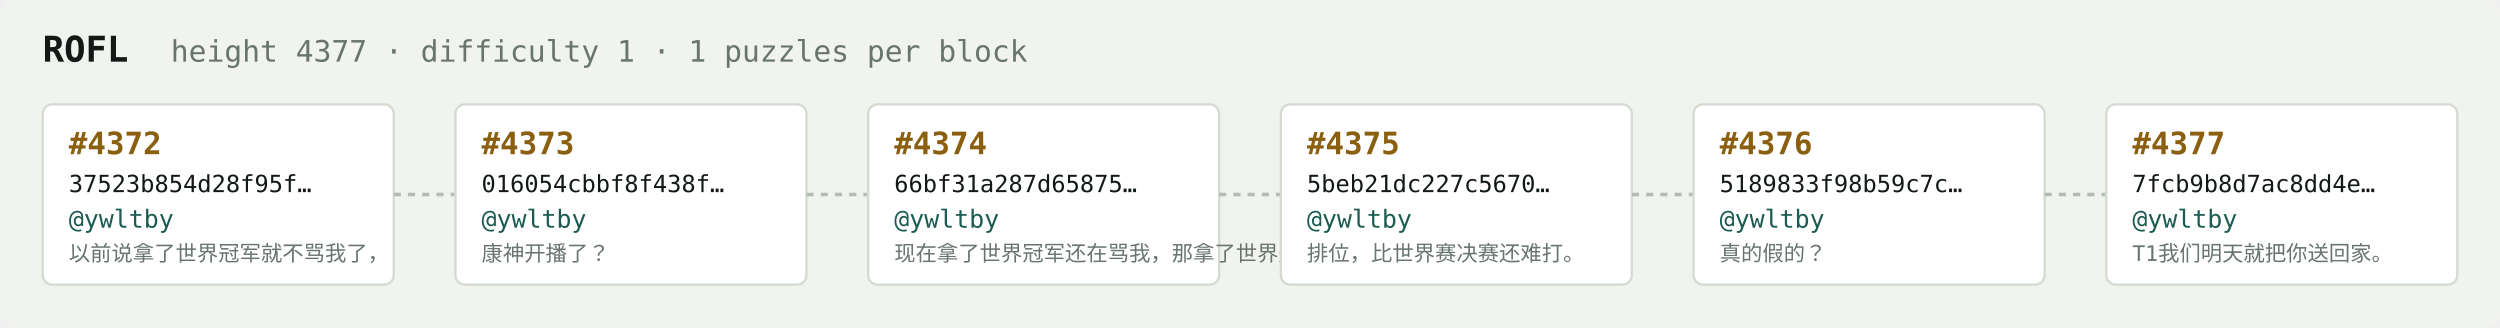
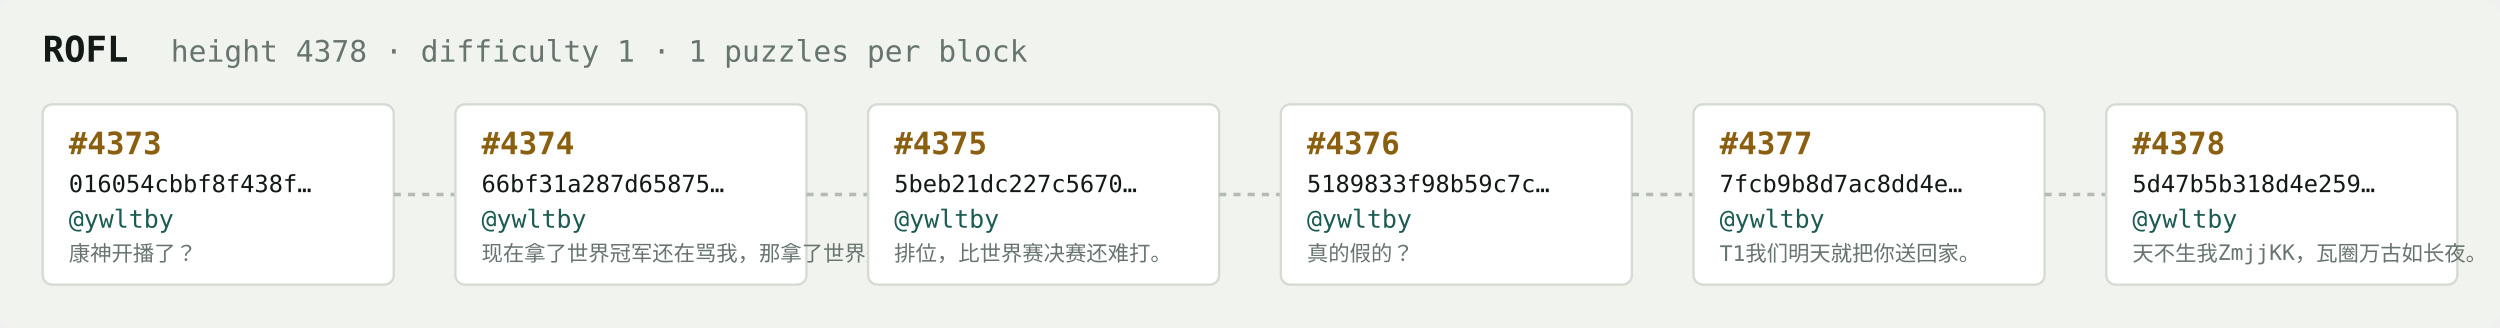
<svg xmlns="http://www.w3.org/2000/svg" width="1054" height="138" viewBox="0 0 1054 138" font-family="ui-monospace,SFMono-Regular,Menlo,monospace">
  <rect fill="#f1f3ef" width="1054" height="138" rx="6" />
  <text x="18" y="26" fill="#121916" font-size="15" font-weight="700">ROFL</text>
-   <text x="72" y="26" fill="#68746e" font-size="12.5">height 4377 · difficulty 1 · 1 puzzles per block</text>
+   <text x="72" y="26" fill="#68746e" font-size="12.5">height 4378 · difficulty 1 · 1 puzzles per block</text>
  <rect x="18" y="44" width="148" height="76" rx="4" fill="#ffffff" stroke="#d5dbd2" stroke-width="1" />
-   <text x="29" y="65" fill="#8a5f10" font-size="13" font-weight="700">#4372</text>
-   <text x="29" y="81" fill="#121916" font-size="10">37523b854d28f95f…</text>
+   <text x="29" y="65" fill="#8a5f10" font-size="13" font-weight="700">#4373</text>
+   <text x="29" y="81" fill="#121916" font-size="10">016054cbbf8f438f…</text>
  <text x="29" y="96" fill="#1c5b52" font-size="10.5">@ywltby</text>
-   <text x="29" y="110" fill="#68746e" font-size="9">以前说拿了世界冠军就不骂我了，</text>
+   <text x="29" y="110" fill="#68746e" font-size="9">康神开播了？</text>
  <line x1="166" y1="82.0" x2="192" y2="82.0" stroke="#b3bcb4" stroke-width="1.5" stroke-dasharray="3 3" />
  <rect x="192" y="44" width="148" height="76" rx="4" fill="#ffffff" stroke="#d5dbd2" stroke-width="1" />
-   <text x="203" y="65" fill="#8a5f10" font-size="13" font-weight="700">#4373</text>
-   <text x="203" y="81" fill="#121916" font-size="10">016054cbbf8f438f…</text>
+   <text x="203" y="65" fill="#8a5f10" font-size="13" font-weight="700">#4374</text>
+   <text x="203" y="81" fill="#121916" font-size="10">66bf31a287d65875…</text>
  <text x="203" y="96" fill="#1c5b52" font-size="10.5">@ywltby</text>
-   <text x="203" y="110" fill="#68746e" font-size="9">康神开播了？</text>
+   <text x="203" y="110" fill="#68746e" font-size="9">现在拿了世界冠军还在骂我，那拿了世界冠军有…</text>
  <line x1="340" y1="82.0" x2="366" y2="82.0" stroke="#b3bcb4" stroke-width="1.5" stroke-dasharray="3 3" />
  <rect x="366" y="44" width="148" height="76" rx="4" fill="#ffffff" stroke="#d5dbd2" stroke-width="1" />
-   <text x="377" y="65" fill="#8a5f10" font-size="13" font-weight="700">#4374</text>
-   <text x="377" y="81" fill="#121916" font-size="10">66bf31a287d65875…</text>
+   <text x="377" y="65" fill="#8a5f10" font-size="13" font-weight="700">#4375</text>
+   <text x="377" y="81" fill="#121916" font-size="10">5beb21dc227c5670…</text>
  <text x="377" y="96" fill="#1c5b52" font-size="10.5">@ywltby</text>
-   <text x="377" y="110" fill="#68746e" font-size="9">现在拿了世界冠军还在骂我，那拿了世界冠军有…</text>
+   <text x="377" y="110" fill="#68746e" font-size="9">排位，比世界赛决赛还难打。</text>
  <line x1="514" y1="82.0" x2="540" y2="82.0" stroke="#b3bcb4" stroke-width="1.5" stroke-dasharray="3 3" />
  <rect x="540" y="44" width="148" height="76" rx="4" fill="#ffffff" stroke="#d5dbd2" stroke-width="1" />
-   <text x="551" y="65" fill="#8a5f10" font-size="13" font-weight="700">#4375</text>
-   <text x="551" y="81" fill="#121916" font-size="10">5beb21dc227c5670…</text>
+   <text x="551" y="65" fill="#8a5f10" font-size="13" font-weight="700">#4376</text>
+   <text x="551" y="81" fill="#121916" font-size="10">5189833f98b59c7c…</text>
  <text x="551" y="96" fill="#1c5b52" font-size="10.5">@ywltby</text>
-   <text x="551" y="110" fill="#68746e" font-size="9">排位，比世界赛决赛还难打。</text>
+   <text x="551" y="110" fill="#68746e" font-size="9">真的假的？</text>
  <line x1="688" y1="82.0" x2="714" y2="82.0" stroke="#b3bcb4" stroke-width="1.5" stroke-dasharray="3 3" />
  <rect x="714" y="44" width="148" height="76" rx="4" fill="#ffffff" stroke="#d5dbd2" stroke-width="1" />
-   <text x="725" y="65" fill="#8a5f10" font-size="13" font-weight="700">#4376</text>
-   <text x="725" y="81" fill="#121916" font-size="10">5189833f98b59c7c…</text>
+   <text x="725" y="65" fill="#8a5f10" font-size="13" font-weight="700">#4377</text>
+   <text x="725" y="81" fill="#121916" font-size="10">7fcb9b8d7ac8dd4e…</text>
  <text x="725" y="96" fill="#1c5b52" font-size="10.5">@ywltby</text>
-   <text x="725" y="110" fill="#68746e" font-size="9">真的假的？</text>
+   <text x="725" y="110" fill="#68746e" font-size="9">T1我们明天就把你送回家。</text>
  <line x1="862" y1="82.0" x2="888" y2="82.0" stroke="#b3bcb4" stroke-width="1.5" stroke-dasharray="3 3" />
  <rect x="888" y="44" width="148" height="76" rx="4" fill="#ffffff" stroke="#d5dbd2" stroke-width="1" />
-   <text x="899" y="65" fill="#8a5f10" font-size="13" font-weight="700">#4377</text>
-   <text x="899" y="81" fill="#121916" font-size="10">7fcb9b8d7ac8dd4e…</text>
+   <text x="899" y="65" fill="#8a5f10" font-size="13" font-weight="700">#4378</text>
+   <text x="899" y="81" fill="#121916" font-size="10">5d47b5b318d4e259…</text>
  <text x="899" y="96" fill="#1c5b52" font-size="10.5">@ywltby</text>
-   <text x="899" y="110" fill="#68746e" font-size="9">T1我们明天就把你送回家。</text>
+   <text x="899" y="110" fill="#68746e" font-size="9">天不生我ZmjjKK，瓦圈万古如长夜。</text>
</svg>
